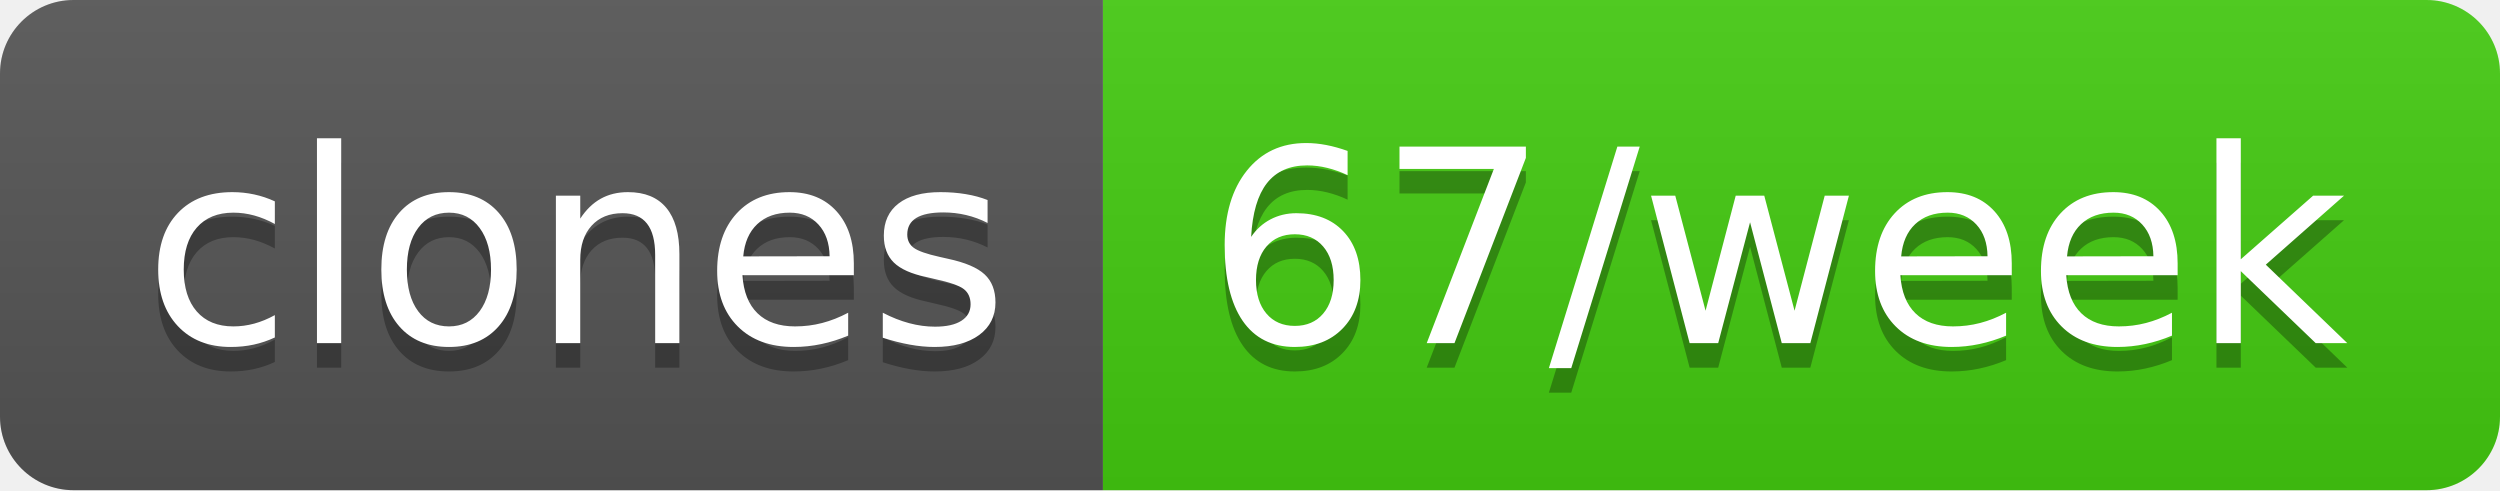
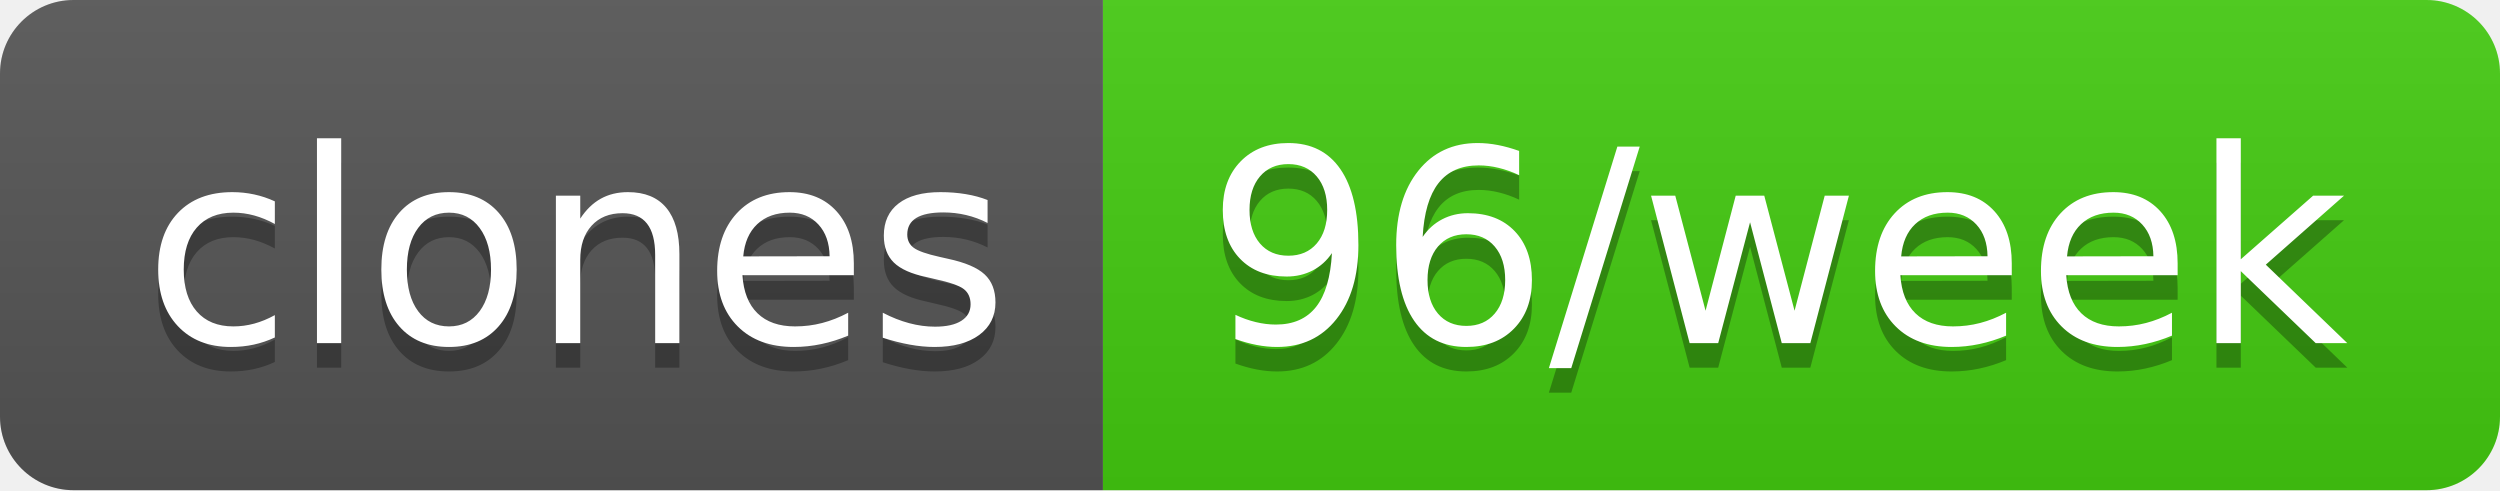
- <svg xmlns="http://www.w3.org/2000/svg" width="102" height="20" role="img" aria-label="clones: 67/week">
+ <svg xmlns="http://www.w3.org/2000/svg" width="102" height="20" role="img" aria-label="clones: 96/week">
  <linearGradient id="s" x2="0" y2="100%">
    <stop offset="0" stop-color="#bbb" stop-opacity=".1" />
    <stop offset="1" stop-opacity=".1" />
  </linearGradient>
  <clipPath id="r">
    <rect width="102" height="20" rx="3" fill="#fff" />
  </clipPath>
  <g clip-path="url(#r)">
    <rect width="45" height="20" fill="#555" />
    <rect x="45" width="57" height="20" fill="#4c1" />
    <rect width="102" height="20" fill="url(#s)" />
  </g>
  <g fill="#fff" text-anchor="middle" font-family="Verdana,Geneva,DejaVu Sans,sans-serif" text-rendering="geometricPrecision" font-size="110">
    <text aria-hidden="true" x="235" y="150" fill="#010101" fill-opacity=".3" transform="scale(.1)" textLength="350">clones</text>
    <text x="235" y="140" transform="scale(.1)" fill="#fff" textLength="350">clones</text>
-     <text aria-hidden="true" x="725" y="150" fill="#010101" fill-opacity=".3" transform="scale(.1)" textLength="470">67/week</text>
-     <text x="725" y="140" transform="scale(.1)" fill="#fff" textLength="470">67/week</text>
+     <text aria-hidden="true" x="725" y="150" fill="#010101" fill-opacity=".3" transform="scale(.1)" textLength="470">96/week</text>
+     <text x="725" y="140" transform="scale(.1)" fill="#fff" textLength="470">96/week</text>
  </g>
</svg>
